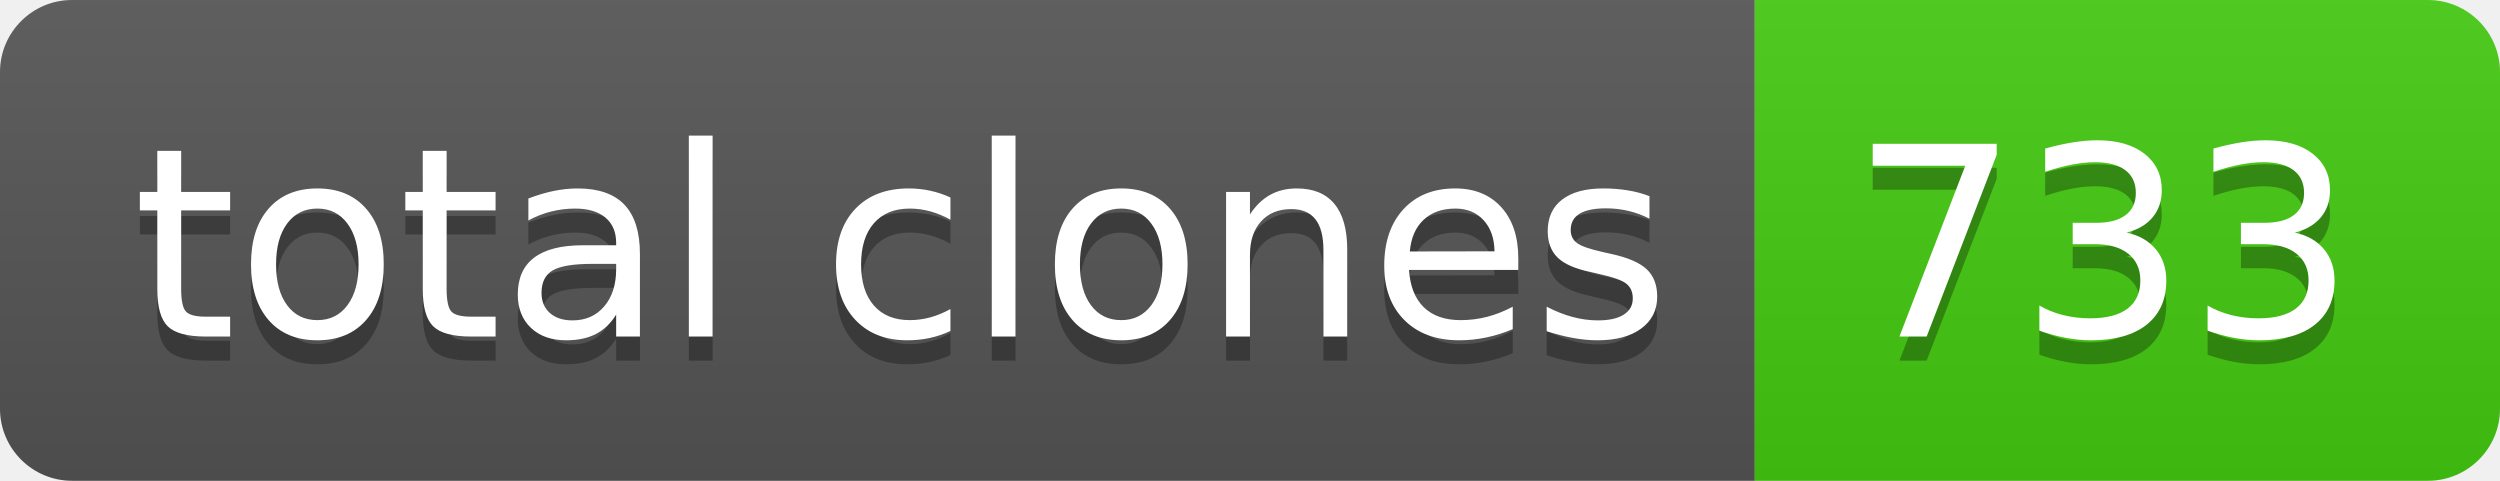
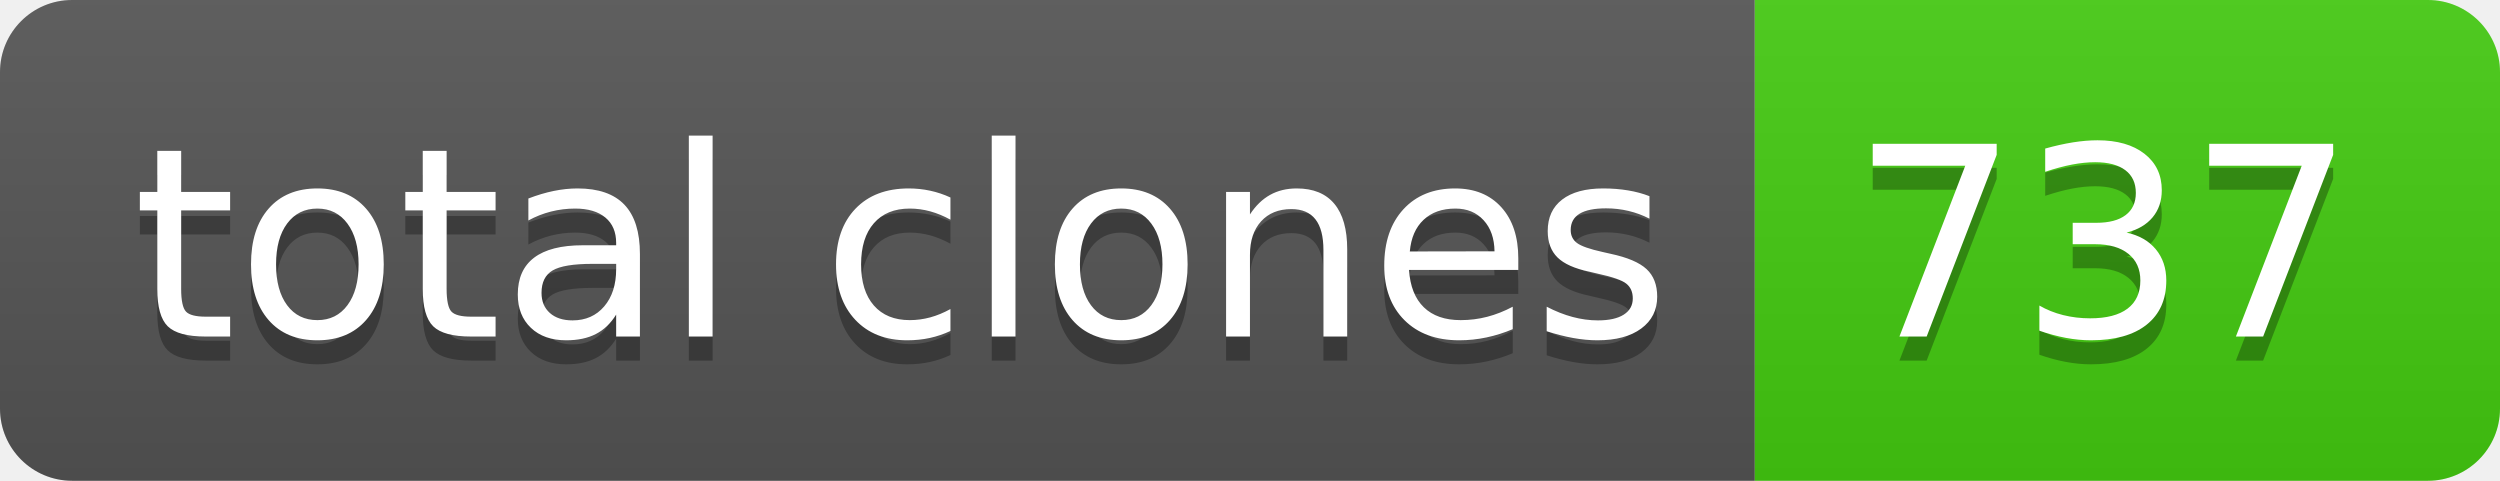
- <svg xmlns="http://www.w3.org/2000/svg" width="104" height="20" role="img" aria-label="total clones: 733">
+ <svg xmlns="http://www.w3.org/2000/svg" width="104" height="20" role="img" aria-label="total clones: 737">
  <linearGradient id="s" x2="0" y2="100%">
    <stop offset="0" stop-color="#bbb" stop-opacity=".1" />
    <stop offset="1" stop-opacity=".1" />
  </linearGradient>
  <clipPath id="r">
    <rect width="104" height="20" rx="3" fill="#fff" />
  </clipPath>
  <g clip-path="url(#r)">
    <rect width="73" height="20" fill="#555" />
    <rect x="73" width="31" height="20" fill="#4c1" />
    <rect width="104" height="20" fill="url(#s)" />
  </g>
  <g fill="#fff" text-anchor="middle" font-family="Verdana,Geneva,DejaVu Sans,sans-serif" text-rendering="geometricPrecision" font-size="110">
    <text aria-hidden="true" x="375" y="150" fill="#010101" fill-opacity=".3" transform="scale(.1)" textLength="630">total clones</text>
    <text x="375" y="140" transform="scale(.1)" fill="#fff" textLength="630">total clones</text>
-     <text aria-hidden="true" x="875" y="150" fill="#010101" fill-opacity=".3" transform="scale(.1)" textLength="210">733</text>
-     <text x="875" y="140" transform="scale(.1)" fill="#fff" textLength="210">733</text>
+     <text aria-hidden="true" x="875" y="150" fill="#010101" fill-opacity=".3" transform="scale(.1)" textLength="210">737</text>
+     <text x="875" y="140" transform="scale(.1)" fill="#fff" textLength="210">737</text>
  </g>
</svg>
